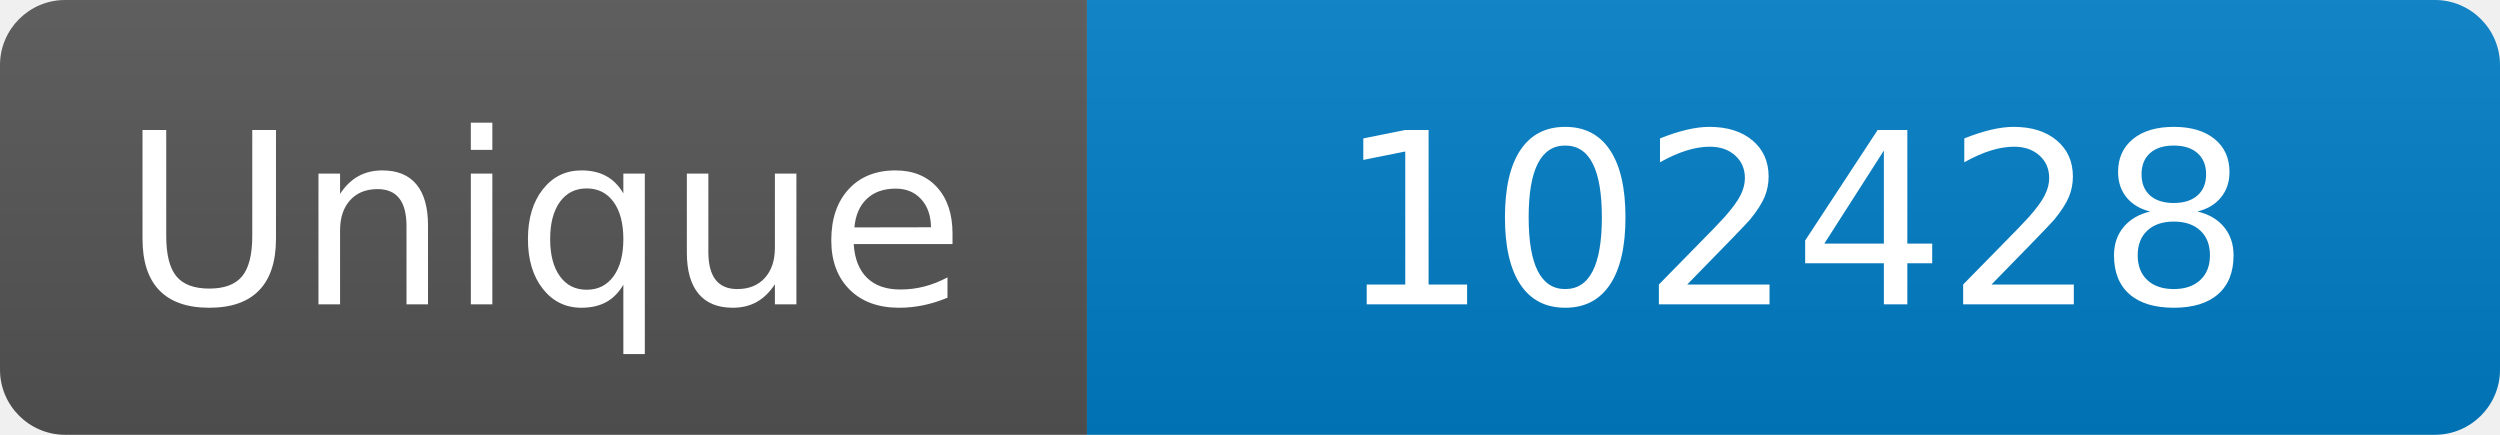
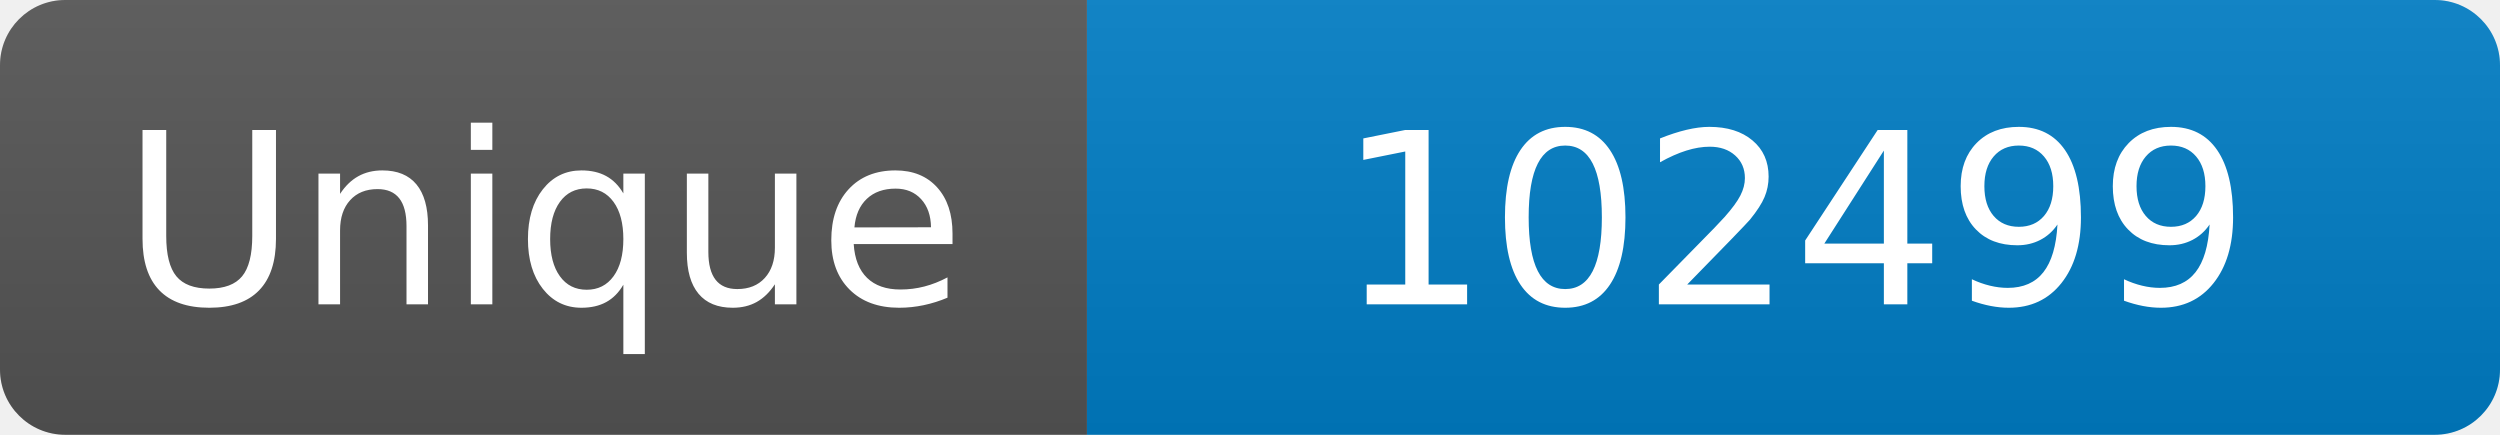
<svg xmlns="http://www.w3.org/2000/svg" width="115" height="20" role="img" aria-label="Maintained?: yes">
  <linearGradient id="s" x2="0" y2="100%">
    <stop offset="0" stop-color="#bbb" stop-opacity=".1" />
    <stop offset="1" stop-opacity=".1" />
  </linearGradient>
  <clipPath id="r">
    <rect width="115" height="20" rx="3" fill="#fff" />
  </clipPath>
  <g clip-path="url(#r)">
    <rect width="50" height="20" fill="#555" />
    <rect x="50" width="160" height="20" fill="#007ec6" />
    <rect width="115" height="20" fill="url(#s)" />
  </g>
  <g fill="#fff" text-anchor="middle" font-family="Verdana,Geneva,DejaVu Sans,sans-serif" font-size="110">
    <text x="250" y="140" transform="scale(.1)" fill="#fff">Unique</text>
-     <text x="825" y="140" transform="scale(.1)" fill="#fff">102428</text>
+     <text x="825" y="140" transform="scale(.1)" fill="#fff">102499</text>
  </g>
</svg>
